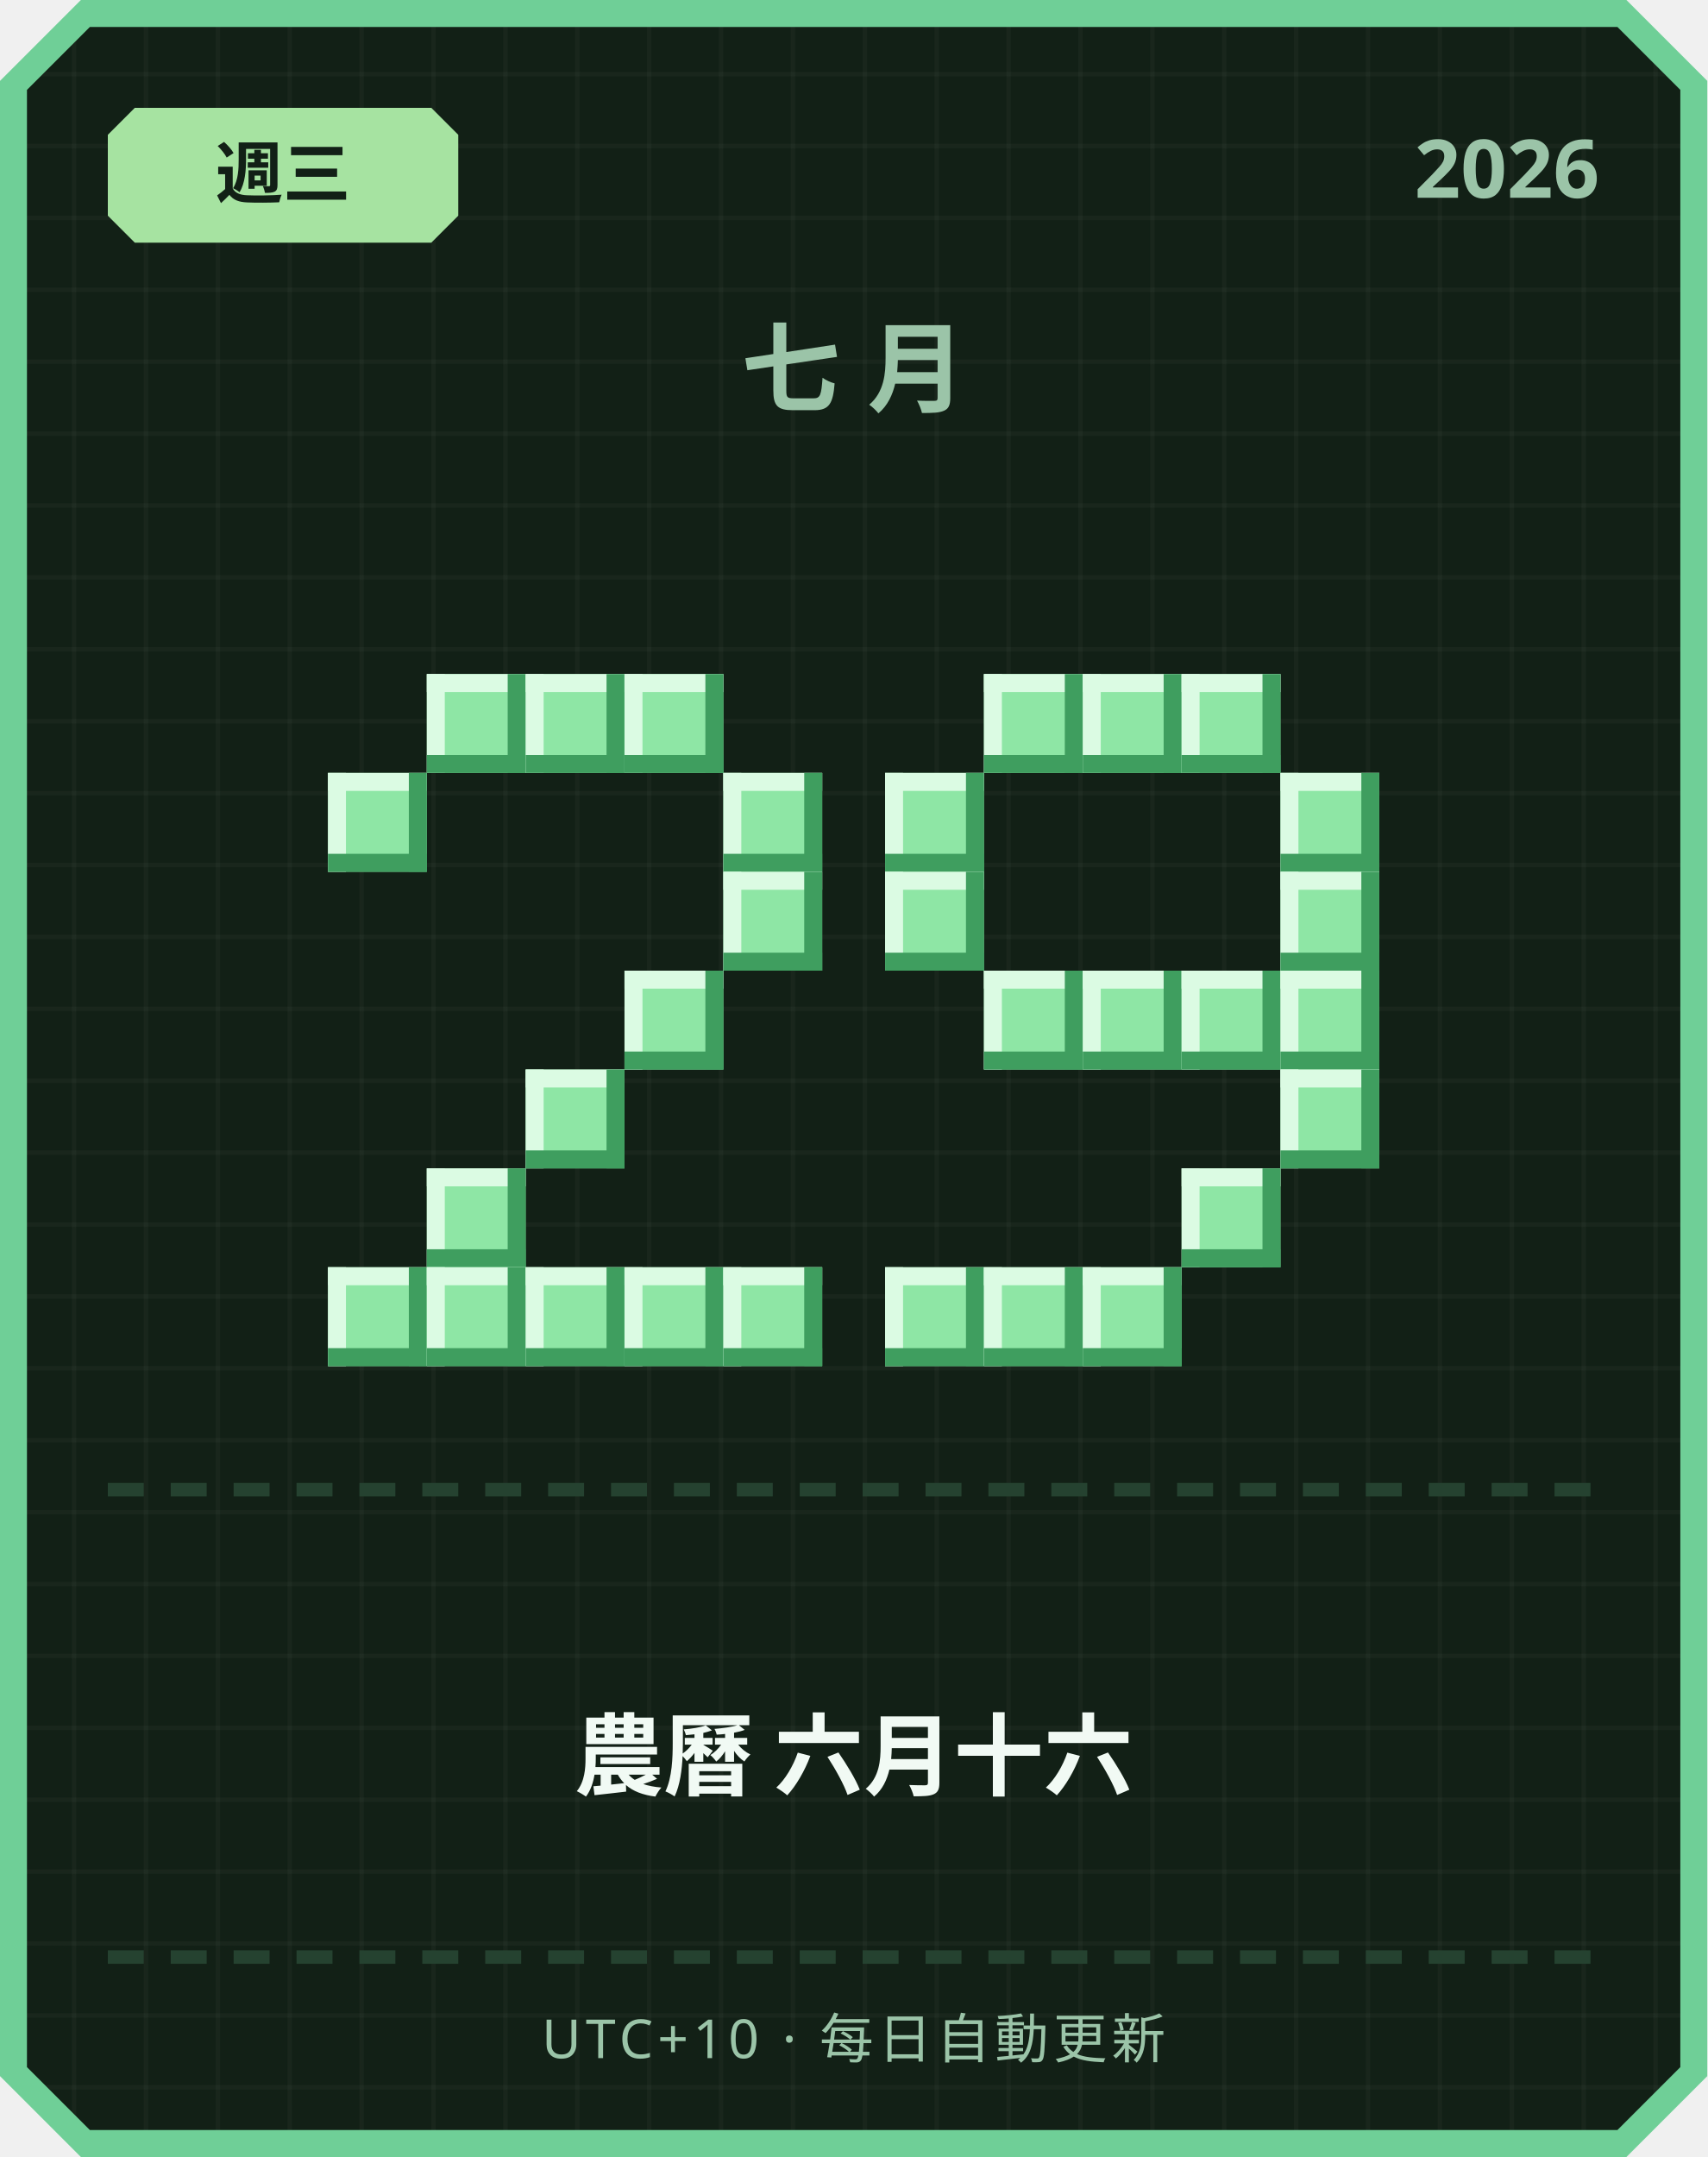
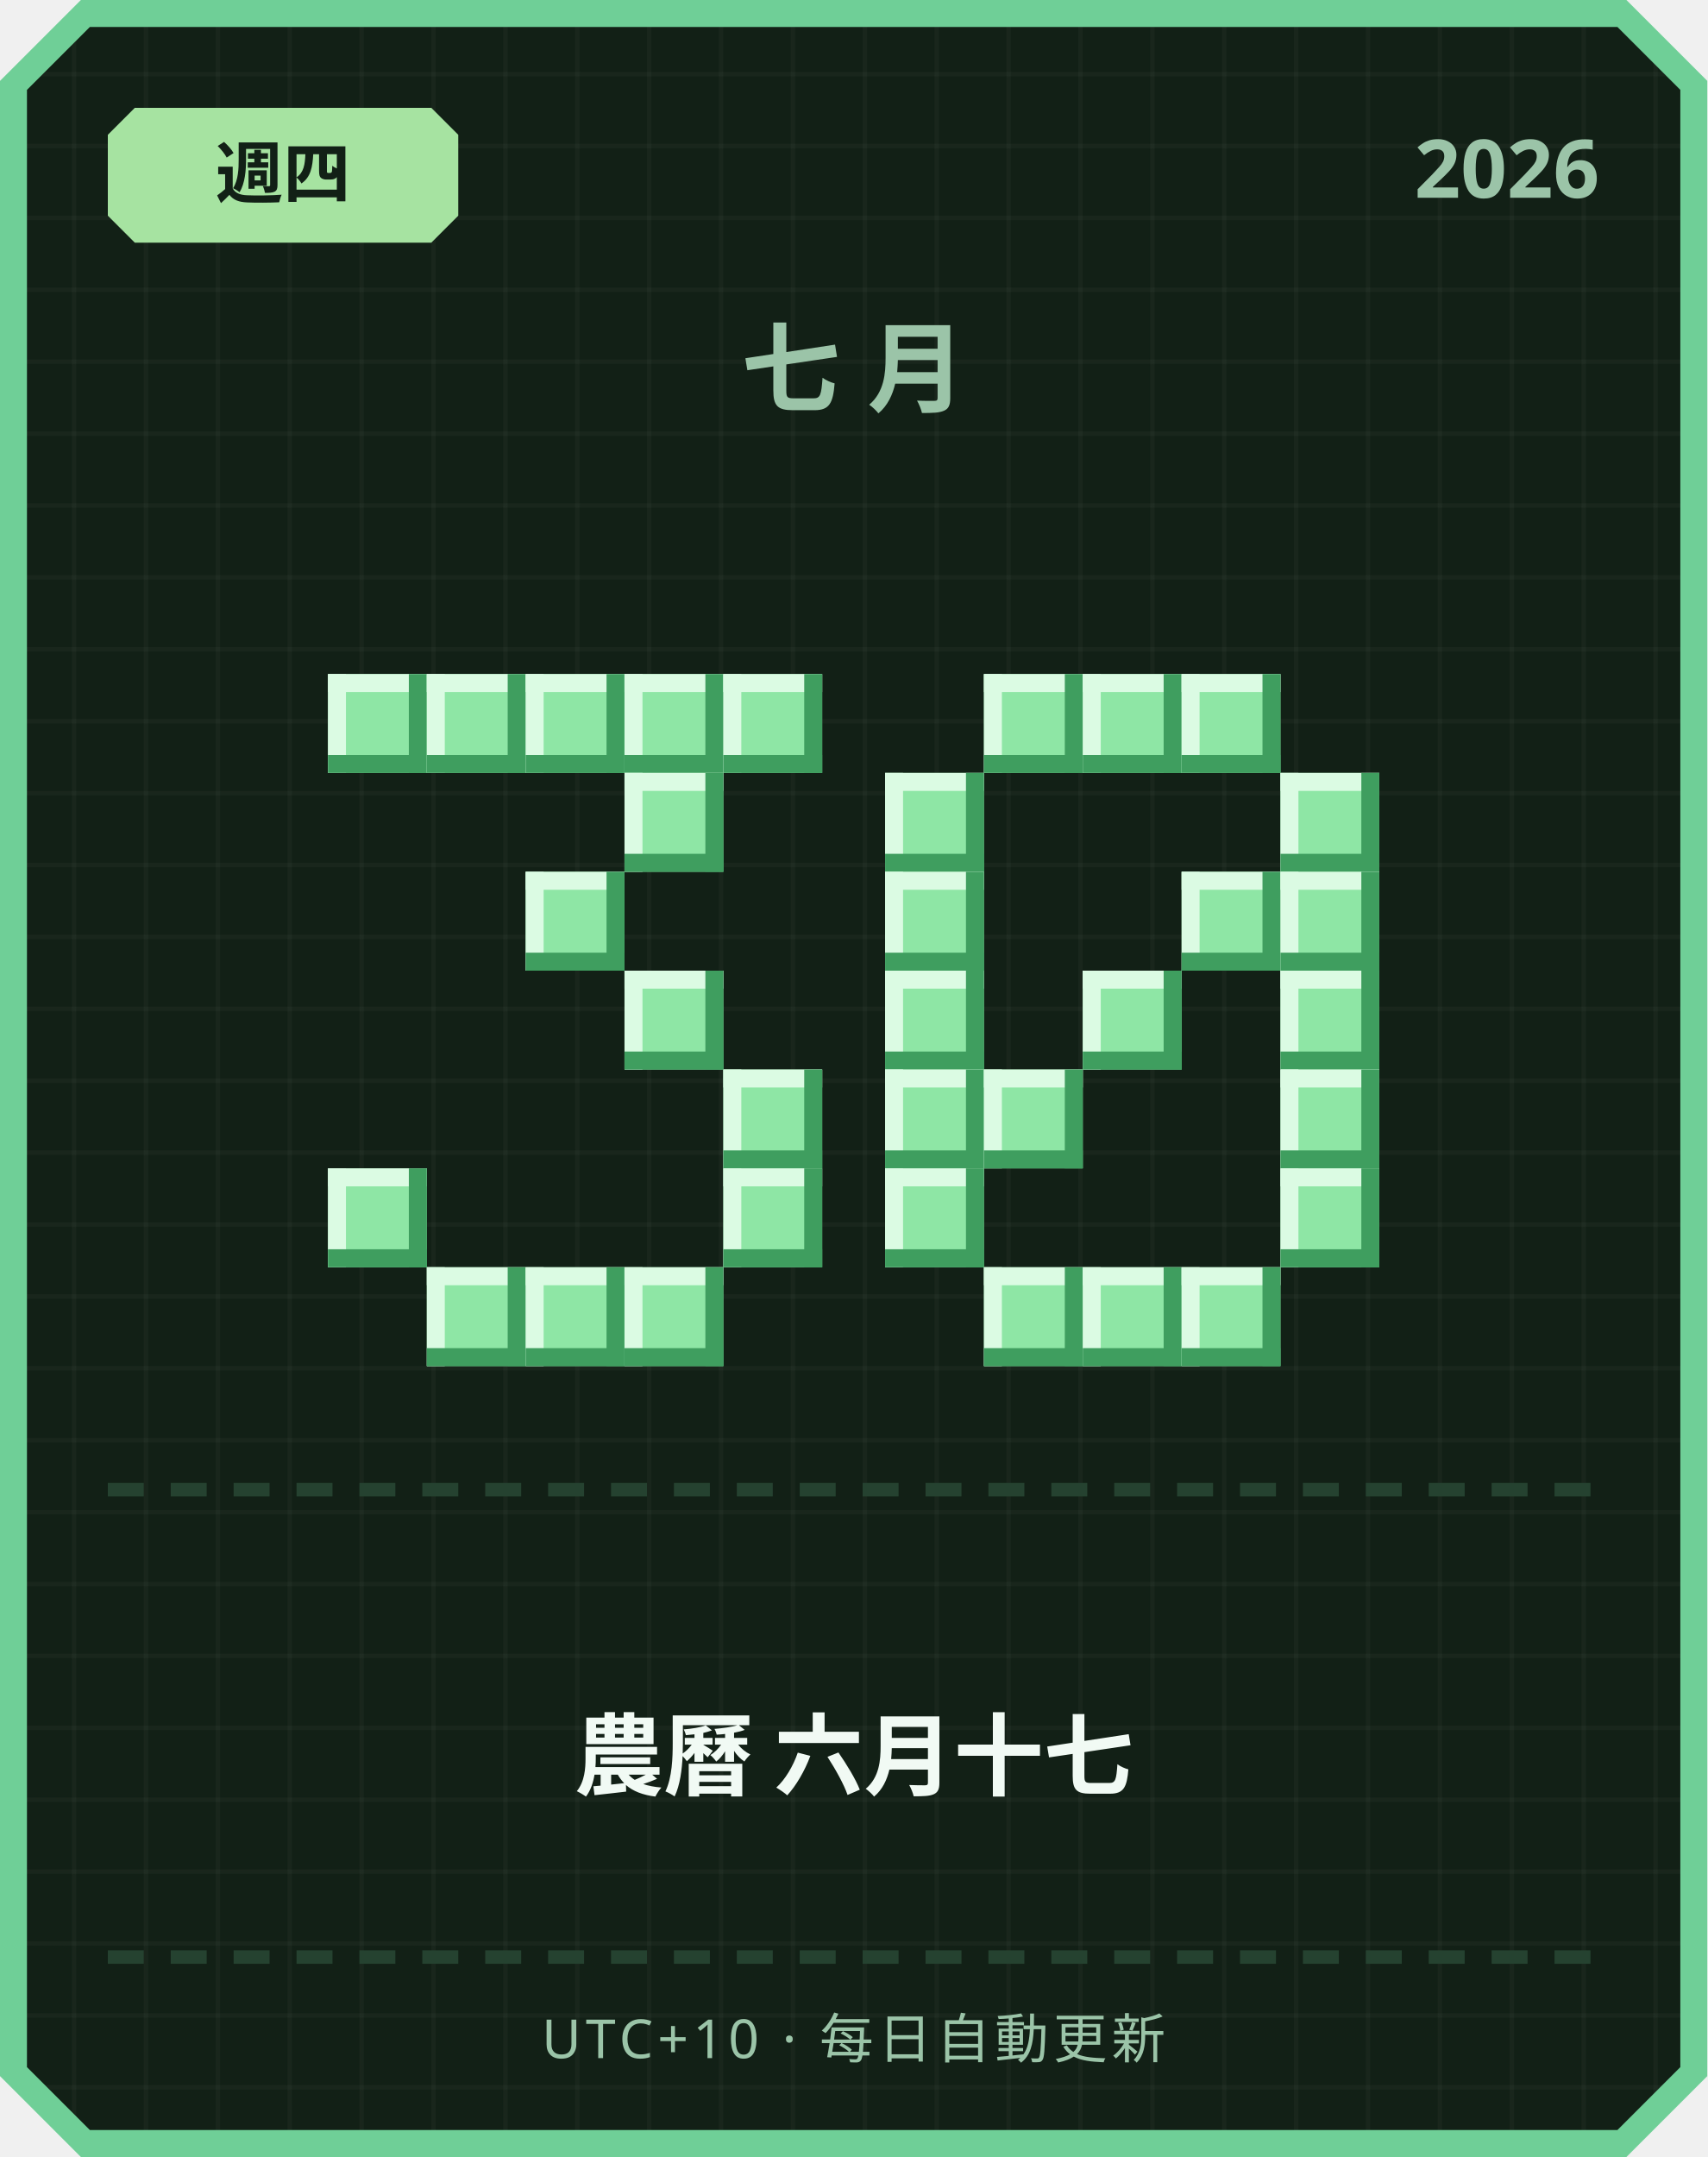
<svg xmlns="http://www.w3.org/2000/svg" width="380" height="480" viewBox="0 0 380 480">
  <defs>
    <pattern id="grid" width="16" height="16" patternUnits="userSpaceOnUse">
      <rect width="16" height="16" fill="#122016" />
      <rect width="1" height="16" fill="#ffffff" opacity="0.03" />
      <rect width="16" height="1" fill="#ffffff" opacity="0.03" />
    </pattern>
  </defs>
  <path d="M 18,0 L 362,0 L 380,18 L 380,462 L 362,480 L 18,480 L 0,462 L 0,18 Z" fill="#6fcf97" />
  <path d="M 20,6 L 360,6 L 374,20 L 374,460 L 360,474 L 20,474 L 6,460 L 6,20 Z" fill="url(#grid)" />
  <path d="M 30,24 L 96,24 L 102,30 L 102,48 L 96,54 L 30,54 L 24,48 L 24,30 Z" fill="#a6e3a1" />
-   <text x="63" y="44" text-anchor="middle" font-family="'Segoe UI', sans-serif" font-size="15" font-weight="700" fill="#122016">週三</text>
+   <text x="63" y="44" text-anchor="middle" font-family="'Segoe UI', sans-serif" font-size="15" font-weight="700" fill="#122016">週四</text>
  <text x="356" y="44" text-anchor="end" font-family="'Segoe UI', sans-serif" font-size="18" font-weight="700" fill="#9bc4a8">2026</text>
  <text x="190" y="90" text-anchor="middle" font-family="'Segoe UI', sans-serif" font-size="22" font-weight="700" letter-spacing="6" fill="#9bc4a8">七月</text>
+   <rect x="73" y="150" width="22" height="22" fill="#8ee6a5" />
+   <rect x="73" y="150" width="22" height="4" fill="#dbfbe3" />
+   <rect x="73" y="150" width="4" height="22" fill="#dbfbe3" />
+   <rect x="73" y="168" width="22" height="4" fill="#3f9e5f" />
+   <rect x="91" y="150" width="4" height="22" fill="#3f9e5f" />
  <rect x="95" y="150" width="22" height="22" fill="#8ee6a5" />
  <rect x="95" y="150" width="22" height="4" fill="#dbfbe3" />
  <rect x="95" y="150" width="4" height="22" fill="#dbfbe3" />
  <rect x="95" y="168" width="22" height="4" fill="#3f9e5f" />
  <rect x="113" y="150" width="4" height="22" fill="#3f9e5f" />
  <rect x="117" y="150" width="22" height="22" fill="#8ee6a5" />
  <rect x="117" y="150" width="22" height="4" fill="#dbfbe3" />
  <rect x="117" y="150" width="4" height="22" fill="#dbfbe3" />
  <rect x="117" y="168" width="22" height="4" fill="#3f9e5f" />
  <rect x="135" y="150" width="4" height="22" fill="#3f9e5f" />
  <rect x="139" y="150" width="22" height="22" fill="#8ee6a5" />
  <rect x="139" y="150" width="22" height="4" fill="#dbfbe3" />
  <rect x="139" y="150" width="4" height="22" fill="#dbfbe3" />
  <rect x="139" y="168" width="22" height="4" fill="#3f9e5f" />
  <rect x="157" y="150" width="4" height="22" fill="#3f9e5f" />
-   <rect x="73" y="172" width="22" height="22" fill="#8ee6a5" />
-   <rect x="73" y="172" width="22" height="4" fill="#dbfbe3" />
-   <rect x="73" y="172" width="4" height="22" fill="#dbfbe3" />
-   <rect x="73" y="190" width="22" height="4" fill="#3f9e5f" />
-   <rect x="91" y="172" width="4" height="22" fill="#3f9e5f" />
-   <rect x="161" y="172" width="22" height="22" fill="#8ee6a5" />
-   <rect x="161" y="172" width="22" height="4" fill="#dbfbe3" />
-   <rect x="161" y="172" width="4" height="22" fill="#dbfbe3" />
-   <rect x="161" y="190" width="22" height="4" fill="#3f9e5f" />
-   <rect x="179" y="172" width="4" height="22" fill="#3f9e5f" />
-   <rect x="161" y="194" width="22" height="22" fill="#8ee6a5" />
-   <rect x="161" y="194" width="22" height="4" fill="#dbfbe3" />
-   <rect x="161" y="194" width="4" height="22" fill="#dbfbe3" />
-   <rect x="161" y="212" width="22" height="4" fill="#3f9e5f" />
-   <rect x="179" y="194" width="4" height="22" fill="#3f9e5f" />
+   <rect x="161" y="150" width="22" height="22" fill="#8ee6a5" />
+   <rect x="161" y="150" width="22" height="4" fill="#dbfbe3" />
+   <rect x="161" y="150" width="4" height="22" fill="#dbfbe3" />
+   <rect x="161" y="168" width="22" height="4" fill="#3f9e5f" />
+   <rect x="179" y="150" width="4" height="22" fill="#3f9e5f" />
+   <rect x="139" y="172" width="22" height="22" fill="#8ee6a5" />
+   <rect x="139" y="172" width="22" height="4" fill="#dbfbe3" />
+   <rect x="139" y="172" width="4" height="22" fill="#dbfbe3" />
+   <rect x="139" y="190" width="22" height="4" fill="#3f9e5f" />
+   <rect x="157" y="172" width="4" height="22" fill="#3f9e5f" />
+   <rect x="117" y="194" width="22" height="22" fill="#8ee6a5" />
+   <rect x="117" y="194" width="22" height="4" fill="#dbfbe3" />
+   <rect x="117" y="194" width="4" height="22" fill="#dbfbe3" />
+   <rect x="117" y="212" width="22" height="4" fill="#3f9e5f" />
+   <rect x="135" y="194" width="4" height="22" fill="#3f9e5f" />
  <rect x="139" y="216" width="22" height="22" fill="#8ee6a5" />
  <rect x="139" y="216" width="22" height="4" fill="#dbfbe3" />
  <rect x="139" y="216" width="4" height="22" fill="#dbfbe3" />
  <rect x="139" y="234" width="22" height="4" fill="#3f9e5f" />
  <rect x="157" y="216" width="4" height="22" fill="#3f9e5f" />
-   <rect x="117" y="238" width="22" height="22" fill="#8ee6a5" />
-   <rect x="117" y="238" width="22" height="4" fill="#dbfbe3" />
-   <rect x="117" y="238" width="4" height="22" fill="#dbfbe3" />
-   <rect x="117" y="256" width="22" height="4" fill="#3f9e5f" />
-   <rect x="135" y="238" width="4" height="22" fill="#3f9e5f" />
-   <rect x="95" y="260" width="22" height="22" fill="#8ee6a5" />
-   <rect x="95" y="260" width="22" height="4" fill="#dbfbe3" />
-   <rect x="95" y="260" width="4" height="22" fill="#dbfbe3" />
-   <rect x="95" y="278" width="22" height="4" fill="#3f9e5f" />
-   <rect x="113" y="260" width="4" height="22" fill="#3f9e5f" />
-   <rect x="73" y="282" width="22" height="22" fill="#8ee6a5" />
-   <rect x="73" y="282" width="22" height="4" fill="#dbfbe3" />
-   <rect x="73" y="282" width="4" height="22" fill="#dbfbe3" />
-   <rect x="73" y="300" width="22" height="4" fill="#3f9e5f" />
-   <rect x="91" y="282" width="4" height="22" fill="#3f9e5f" />
+   <rect x="161" y="238" width="22" height="22" fill="#8ee6a5" />
+   <rect x="161" y="238" width="22" height="4" fill="#dbfbe3" />
+   <rect x="161" y="238" width="4" height="22" fill="#dbfbe3" />
+   <rect x="161" y="256" width="22" height="4" fill="#3f9e5f" />
+   <rect x="179" y="238" width="4" height="22" fill="#3f9e5f" />
+   <rect x="73" y="260" width="22" height="22" fill="#8ee6a5" />
+   <rect x="73" y="260" width="22" height="4" fill="#dbfbe3" />
+   <rect x="73" y="260" width="4" height="22" fill="#dbfbe3" />
+   <rect x="73" y="278" width="22" height="4" fill="#3f9e5f" />
+   <rect x="91" y="260" width="4" height="22" fill="#3f9e5f" />
+   <rect x="161" y="260" width="22" height="22" fill="#8ee6a5" />
+   <rect x="161" y="260" width="22" height="4" fill="#dbfbe3" />
+   <rect x="161" y="260" width="4" height="22" fill="#dbfbe3" />
+   <rect x="161" y="278" width="22" height="4" fill="#3f9e5f" />
+   <rect x="179" y="260" width="4" height="22" fill="#3f9e5f" />
  <rect x="95" y="282" width="22" height="22" fill="#8ee6a5" />
  <rect x="95" y="282" width="22" height="4" fill="#dbfbe3" />
  <rect x="95" y="282" width="4" height="22" fill="#dbfbe3" />
  <rect x="95" y="300" width="22" height="4" fill="#3f9e5f" />
  <rect x="113" y="282" width="4" height="22" fill="#3f9e5f" />
  <rect x="117" y="282" width="22" height="22" fill="#8ee6a5" />
  <rect x="117" y="282" width="22" height="4" fill="#dbfbe3" />
  <rect x="117" y="282" width="4" height="22" fill="#dbfbe3" />
  <rect x="117" y="300" width="22" height="4" fill="#3f9e5f" />
  <rect x="135" y="282" width="4" height="22" fill="#3f9e5f" />
  <rect x="139" y="282" width="22" height="22" fill="#8ee6a5" />
  <rect x="139" y="282" width="22" height="4" fill="#dbfbe3" />
  <rect x="139" y="282" width="4" height="22" fill="#dbfbe3" />
  <rect x="139" y="300" width="22" height="4" fill="#3f9e5f" />
  <rect x="157" y="282" width="4" height="22" fill="#3f9e5f" />
-   <rect x="161" y="282" width="22" height="22" fill="#8ee6a5" />
-   <rect x="161" y="282" width="22" height="4" fill="#dbfbe3" />
-   <rect x="161" y="282" width="4" height="22" fill="#dbfbe3" />
-   <rect x="161" y="300" width="22" height="4" fill="#3f9e5f" />
-   <rect x="179" y="282" width="4" height="22" fill="#3f9e5f" />
  <rect x="219" y="150" width="22" height="22" fill="#8ee6a5" />
  <rect x="219" y="150" width="22" height="4" fill="#dbfbe3" />
  <rect x="219" y="150" width="4" height="22" fill="#dbfbe3" />
  <rect x="219" y="168" width="22" height="4" fill="#3f9e5f" />
  <rect x="237" y="150" width="4" height="22" fill="#3f9e5f" />
  <rect x="241" y="150" width="22" height="22" fill="#8ee6a5" />
  <rect x="241" y="150" width="22" height="4" fill="#dbfbe3" />
  <rect x="241" y="150" width="4" height="22" fill="#dbfbe3" />
  <rect x="241" y="168" width="22" height="4" fill="#3f9e5f" />
  <rect x="259" y="150" width="4" height="22" fill="#3f9e5f" />
  <rect x="263" y="150" width="22" height="22" fill="#8ee6a5" />
  <rect x="263" y="150" width="22" height="4" fill="#dbfbe3" />
  <rect x="263" y="150" width="4" height="22" fill="#dbfbe3" />
  <rect x="263" y="168" width="22" height="4" fill="#3f9e5f" />
  <rect x="281" y="150" width="4" height="22" fill="#3f9e5f" />
  <rect x="197" y="172" width="22" height="22" fill="#8ee6a5" />
  <rect x="197" y="172" width="22" height="4" fill="#dbfbe3" />
  <rect x="197" y="172" width="4" height="22" fill="#dbfbe3" />
  <rect x="197" y="190" width="22" height="4" fill="#3f9e5f" />
  <rect x="215" y="172" width="4" height="22" fill="#3f9e5f" />
  <rect x="285" y="172" width="22" height="22" fill="#8ee6a5" />
  <rect x="285" y="172" width="22" height="4" fill="#dbfbe3" />
  <rect x="285" y="172" width="4" height="22" fill="#dbfbe3" />
  <rect x="285" y="190" width="22" height="4" fill="#3f9e5f" />
  <rect x="303" y="172" width="4" height="22" fill="#3f9e5f" />
  <rect x="197" y="194" width="22" height="22" fill="#8ee6a5" />
  <rect x="197" y="194" width="22" height="4" fill="#dbfbe3" />
  <rect x="197" y="194" width="4" height="22" fill="#dbfbe3" />
  <rect x="197" y="212" width="22" height="4" fill="#3f9e5f" />
  <rect x="215" y="194" width="4" height="22" fill="#3f9e5f" />
+   <rect x="263" y="194" width="22" height="22" fill="#8ee6a5" />
+   <rect x="263" y="194" width="22" height="4" fill="#dbfbe3" />
+   <rect x="263" y="194" width="4" height="22" fill="#dbfbe3" />
+   <rect x="263" y="212" width="22" height="4" fill="#3f9e5f" />
+   <rect x="281" y="194" width="4" height="22" fill="#3f9e5f" />
  <rect x="285" y="194" width="22" height="22" fill="#8ee6a5" />
  <rect x="285" y="194" width="22" height="4" fill="#dbfbe3" />
  <rect x="285" y="194" width="4" height="22" fill="#dbfbe3" />
  <rect x="285" y="212" width="22" height="4" fill="#3f9e5f" />
  <rect x="303" y="194" width="4" height="22" fill="#3f9e5f" />
-   <rect x="219" y="216" width="22" height="22" fill="#8ee6a5" />
-   <rect x="219" y="216" width="22" height="4" fill="#dbfbe3" />
-   <rect x="219" y="216" width="4" height="22" fill="#dbfbe3" />
-   <rect x="219" y="234" width="22" height="4" fill="#3f9e5f" />
-   <rect x="237" y="216" width="4" height="22" fill="#3f9e5f" />
+   <rect x="197" y="216" width="22" height="22" fill="#8ee6a5" />
+   <rect x="197" y="216" width="22" height="4" fill="#dbfbe3" />
+   <rect x="197" y="216" width="4" height="22" fill="#dbfbe3" />
+   <rect x="197" y="234" width="22" height="4" fill="#3f9e5f" />
+   <rect x="215" y="216" width="4" height="22" fill="#3f9e5f" />
  <rect x="241" y="216" width="22" height="22" fill="#8ee6a5" />
  <rect x="241" y="216" width="22" height="4" fill="#dbfbe3" />
  <rect x="241" y="216" width="4" height="22" fill="#dbfbe3" />
  <rect x="241" y="234" width="22" height="4" fill="#3f9e5f" />
  <rect x="259" y="216" width="4" height="22" fill="#3f9e5f" />
-   <rect x="263" y="216" width="22" height="22" fill="#8ee6a5" />
-   <rect x="263" y="216" width="22" height="4" fill="#dbfbe3" />
-   <rect x="263" y="216" width="4" height="22" fill="#dbfbe3" />
-   <rect x="263" y="234" width="22" height="4" fill="#3f9e5f" />
-   <rect x="281" y="216" width="4" height="22" fill="#3f9e5f" />
  <rect x="285" y="216" width="22" height="22" fill="#8ee6a5" />
  <rect x="285" y="216" width="22" height="4" fill="#dbfbe3" />
  <rect x="285" y="216" width="4" height="22" fill="#dbfbe3" />
  <rect x="285" y="234" width="22" height="4" fill="#3f9e5f" />
  <rect x="303" y="216" width="4" height="22" fill="#3f9e5f" />
+   <rect x="197" y="238" width="22" height="22" fill="#8ee6a5" />
+   <rect x="197" y="238" width="22" height="4" fill="#dbfbe3" />
+   <rect x="197" y="238" width="4" height="22" fill="#dbfbe3" />
+   <rect x="197" y="256" width="22" height="4" fill="#3f9e5f" />
+   <rect x="215" y="238" width="4" height="22" fill="#3f9e5f" />
+   <rect x="219" y="238" width="22" height="22" fill="#8ee6a5" />
+   <rect x="219" y="238" width="22" height="4" fill="#dbfbe3" />
+   <rect x="219" y="238" width="4" height="22" fill="#dbfbe3" />
+   <rect x="219" y="256" width="22" height="4" fill="#3f9e5f" />
+   <rect x="237" y="238" width="4" height="22" fill="#3f9e5f" />
  <rect x="285" y="238" width="22" height="22" fill="#8ee6a5" />
  <rect x="285" y="238" width="22" height="4" fill="#dbfbe3" />
  <rect x="285" y="238" width="4" height="22" fill="#dbfbe3" />
  <rect x="285" y="256" width="22" height="4" fill="#3f9e5f" />
  <rect x="303" y="238" width="4" height="22" fill="#3f9e5f" />
-   <rect x="263" y="260" width="22" height="22" fill="#8ee6a5" />
-   <rect x="263" y="260" width="22" height="4" fill="#dbfbe3" />
-   <rect x="263" y="260" width="4" height="22" fill="#dbfbe3" />
-   <rect x="263" y="278" width="22" height="4" fill="#3f9e5f" />
-   <rect x="281" y="260" width="4" height="22" fill="#3f9e5f" />
-   <rect x="197" y="282" width="22" height="22" fill="#8ee6a5" />
-   <rect x="197" y="282" width="22" height="4" fill="#dbfbe3" />
-   <rect x="197" y="282" width="4" height="22" fill="#dbfbe3" />
-   <rect x="197" y="300" width="22" height="4" fill="#3f9e5f" />
-   <rect x="215" y="282" width="4" height="22" fill="#3f9e5f" />
+   <rect x="197" y="260" width="22" height="22" fill="#8ee6a5" />
+   <rect x="197" y="260" width="22" height="4" fill="#dbfbe3" />
+   <rect x="197" y="260" width="4" height="22" fill="#dbfbe3" />
+   <rect x="197" y="278" width="22" height="4" fill="#3f9e5f" />
+   <rect x="215" y="260" width="4" height="22" fill="#3f9e5f" />
+   <rect x="285" y="260" width="22" height="22" fill="#8ee6a5" />
+   <rect x="285" y="260" width="22" height="4" fill="#dbfbe3" />
+   <rect x="285" y="260" width="4" height="22" fill="#dbfbe3" />
+   <rect x="285" y="278" width="22" height="4" fill="#3f9e5f" />
+   <rect x="303" y="260" width="4" height="22" fill="#3f9e5f" />
  <rect x="219" y="282" width="22" height="22" fill="#8ee6a5" />
  <rect x="219" y="282" width="22" height="4" fill="#dbfbe3" />
  <rect x="219" y="282" width="4" height="22" fill="#dbfbe3" />
  <rect x="219" y="300" width="22" height="4" fill="#3f9e5f" />
  <rect x="237" y="282" width="4" height="22" fill="#3f9e5f" />
  <rect x="241" y="282" width="22" height="22" fill="#8ee6a5" />
  <rect x="241" y="282" width="22" height="4" fill="#dbfbe3" />
  <rect x="241" y="282" width="4" height="22" fill="#dbfbe3" />
  <rect x="241" y="300" width="22" height="4" fill="#3f9e5f" />
  <rect x="259" y="282" width="4" height="22" fill="#3f9e5f" />
+   <rect x="263" y="282" width="22" height="22" fill="#8ee6a5" />
+   <rect x="263" y="282" width="22" height="4" fill="#dbfbe3" />
+   <rect x="263" y="282" width="4" height="22" fill="#dbfbe3" />
+   <rect x="263" y="300" width="22" height="4" fill="#3f9e5f" />
+   <rect x="281" y="282" width="4" height="22" fill="#3f9e5f" />
  <rect x="24" y="330" width="8" height="3" fill="#254230" />
  <rect x="38" y="330" width="8" height="3" fill="#254230" />
  <rect x="52" y="330" width="8" height="3" fill="#254230" />
  <rect x="66" y="330" width="8" height="3" fill="#254230" />
  <rect x="80" y="330" width="8" height="3" fill="#254230" />
  <rect x="94" y="330" width="8" height="3" fill="#254230" />
  <rect x="108" y="330" width="8" height="3" fill="#254230" />
  <rect x="122" y="330" width="8" height="3" fill="#254230" />
  <rect x="136" y="330" width="8" height="3" fill="#254230" />
  <rect x="150" y="330" width="8" height="3" fill="#254230" />
  <rect x="164" y="330" width="8" height="3" fill="#254230" />
  <rect x="178" y="330" width="8" height="3" fill="#254230" />
  <rect x="192" y="330" width="8" height="3" fill="#254230" />
  <rect x="206" y="330" width="8" height="3" fill="#254230" />
  <rect x="220" y="330" width="8" height="3" fill="#254230" />
  <rect x="234" y="330" width="8" height="3" fill="#254230" />
  <rect x="248" y="330" width="8" height="3" fill="#254230" />
  <rect x="262" y="330" width="8" height="3" fill="#254230" />
  <rect x="276" y="330" width="8" height="3" fill="#254230" />
  <rect x="290" y="330" width="8" height="3" fill="#254230" />
  <rect x="304" y="330" width="8" height="3" fill="#254230" />
  <rect x="318" y="330" width="8" height="3" fill="#254230" />
  <rect x="332" y="330" width="8" height="3" fill="#254230" />
  <rect x="346" y="330" width="8" height="3" fill="#254230" />
-   <text x="190" y="398" text-anchor="middle" font-family="'Segoe UI', 'Microsoft JhengHei', sans-serif" font-size="20" font-weight="700" fill="#f1faf4">農曆 六月十六</text>
+   <text x="190" y="398" text-anchor="middle" font-family="'Segoe UI', 'Microsoft JhengHei', sans-serif" font-size="20" font-weight="700" fill="#f1faf4">農曆 六月十七</text>
  <rect x="24" y="434" width="8" height="3" fill="#254230" />
  <rect x="38" y="434" width="8" height="3" fill="#254230" />
  <rect x="52" y="434" width="8" height="3" fill="#254230" />
  <rect x="66" y="434" width="8" height="3" fill="#254230" />
  <rect x="80" y="434" width="8" height="3" fill="#254230" />
  <rect x="94" y="434" width="8" height="3" fill="#254230" />
  <rect x="108" y="434" width="8" height="3" fill="#254230" />
  <rect x="122" y="434" width="8" height="3" fill="#254230" />
  <rect x="136" y="434" width="8" height="3" fill="#254230" />
  <rect x="150" y="434" width="8" height="3" fill="#254230" />
  <rect x="164" y="434" width="8" height="3" fill="#254230" />
  <rect x="178" y="434" width="8" height="3" fill="#254230" />
  <rect x="192" y="434" width="8" height="3" fill="#254230" />
  <rect x="206" y="434" width="8" height="3" fill="#254230" />
  <rect x="220" y="434" width="8" height="3" fill="#254230" />
  <rect x="234" y="434" width="8" height="3" fill="#254230" />
  <rect x="248" y="434" width="8" height="3" fill="#254230" />
  <rect x="262" y="434" width="8" height="3" fill="#254230" />
  <rect x="276" y="434" width="8" height="3" fill="#254230" />
  <rect x="290" y="434" width="8" height="3" fill="#254230" />
  <rect x="304" y="434" width="8" height="3" fill="#254230" />
  <rect x="318" y="434" width="8" height="3" fill="#254230" />
  <rect x="332" y="434" width="8" height="3" fill="#254230" />
  <rect x="346" y="434" width="8" height="3" fill="#254230" />
  <text x="190" y="458" text-anchor="middle" font-family="'Segoe UI', sans-serif" font-size="12" letter-spacing="1" fill="#9bc4a8">UTC+10 · 每日自動更新</text>
</svg>
